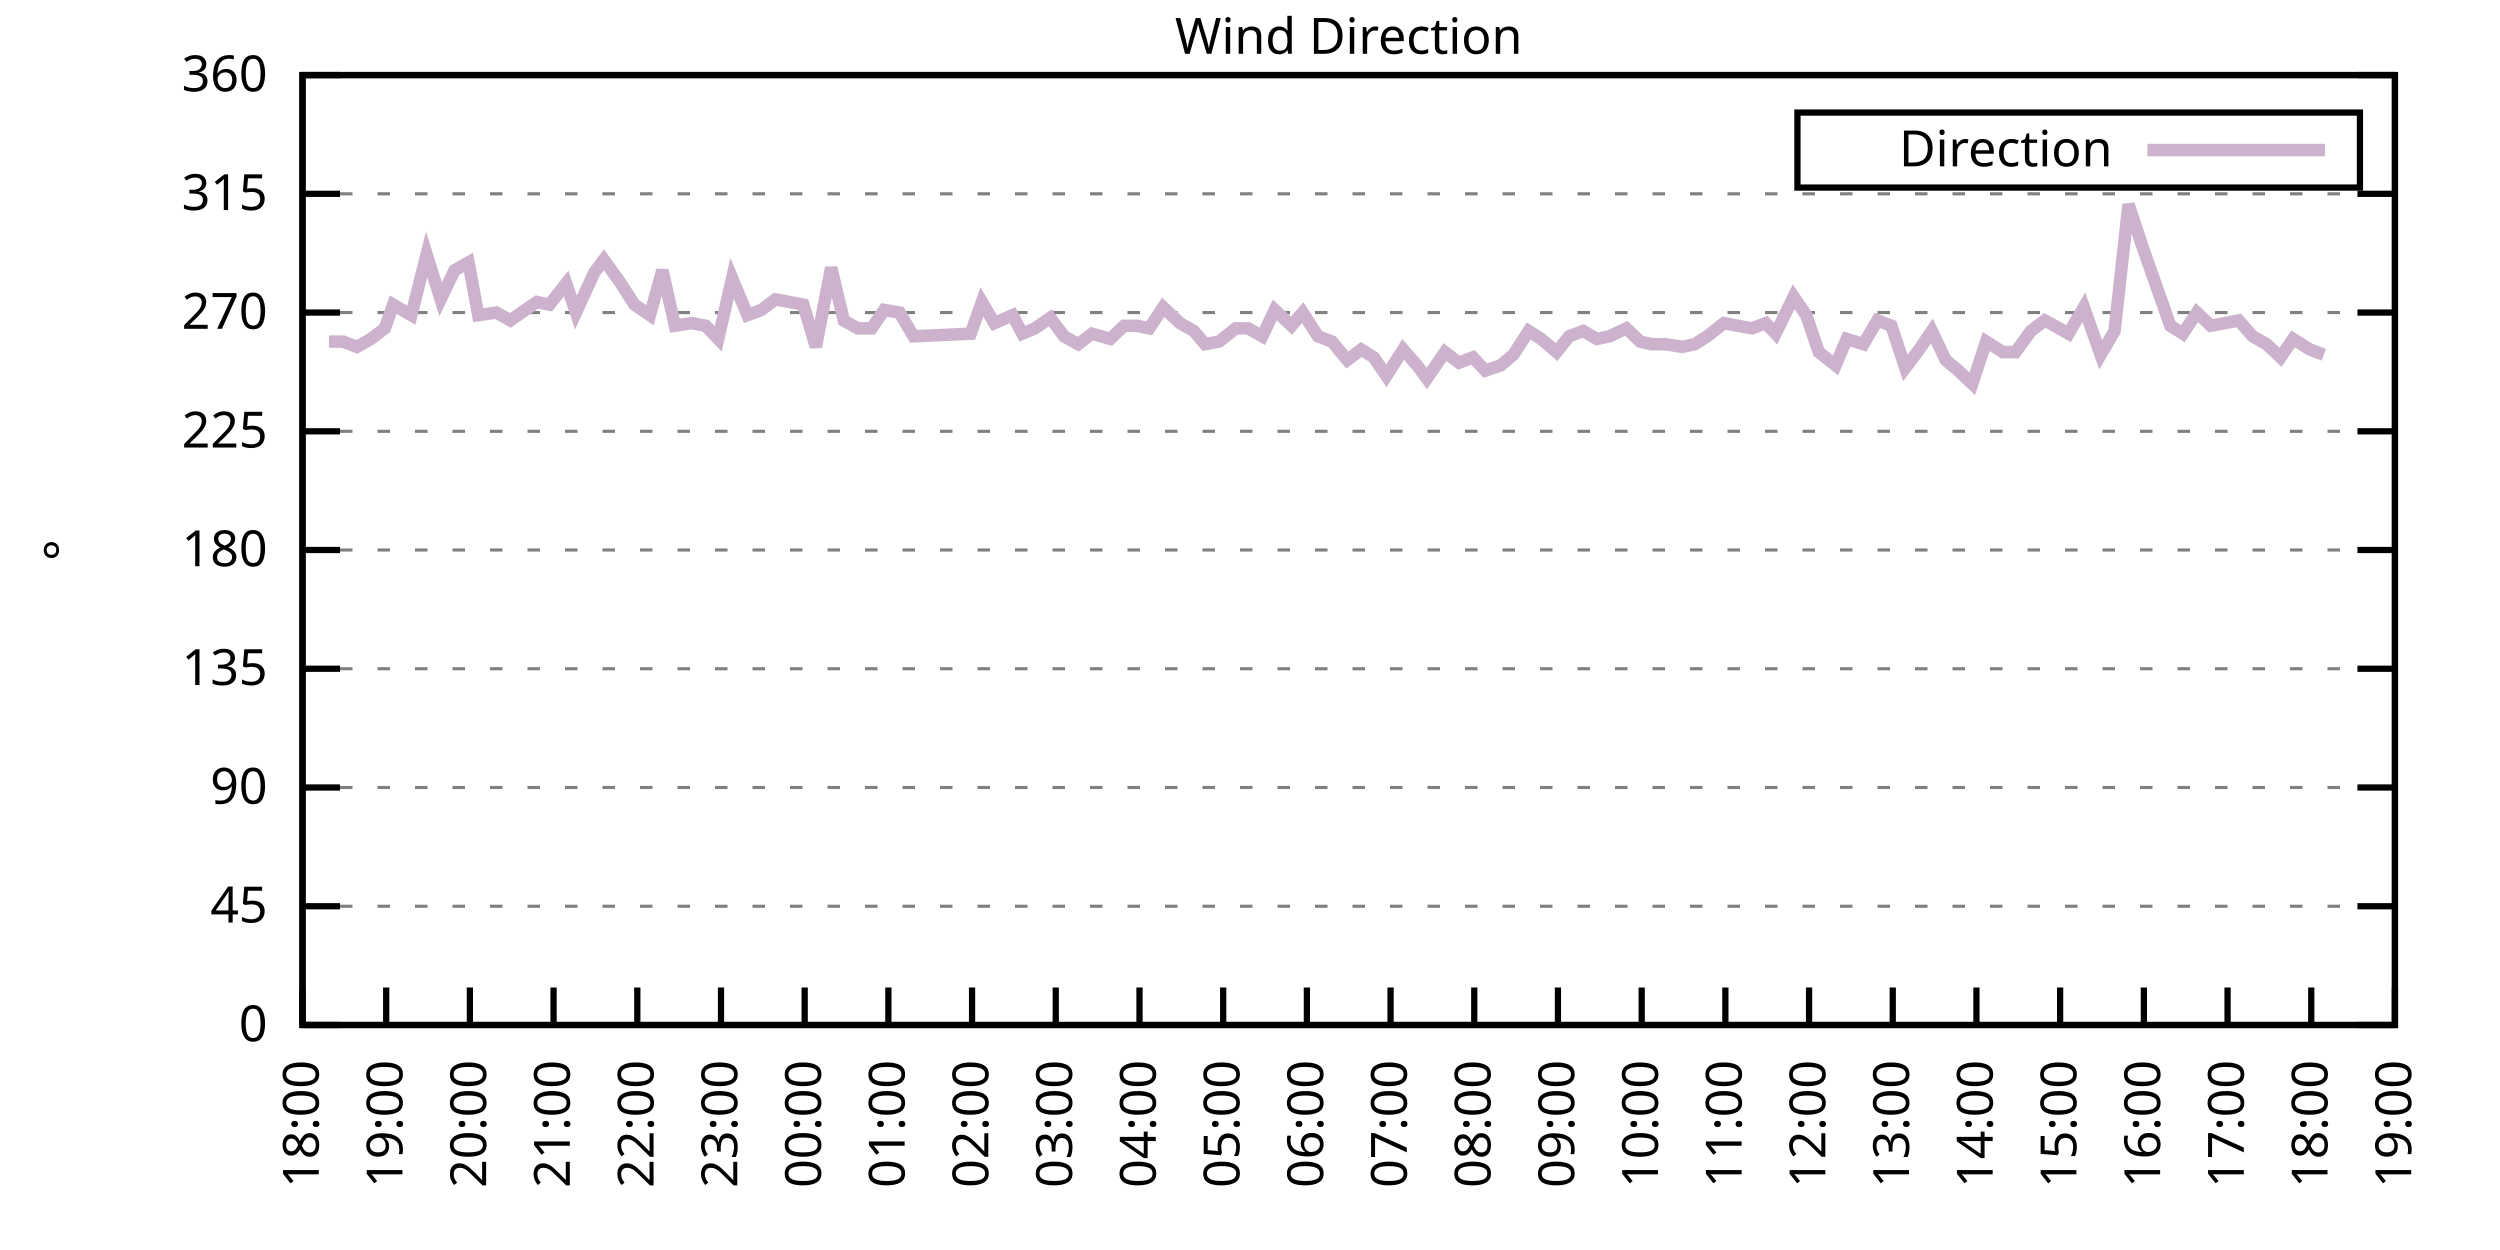
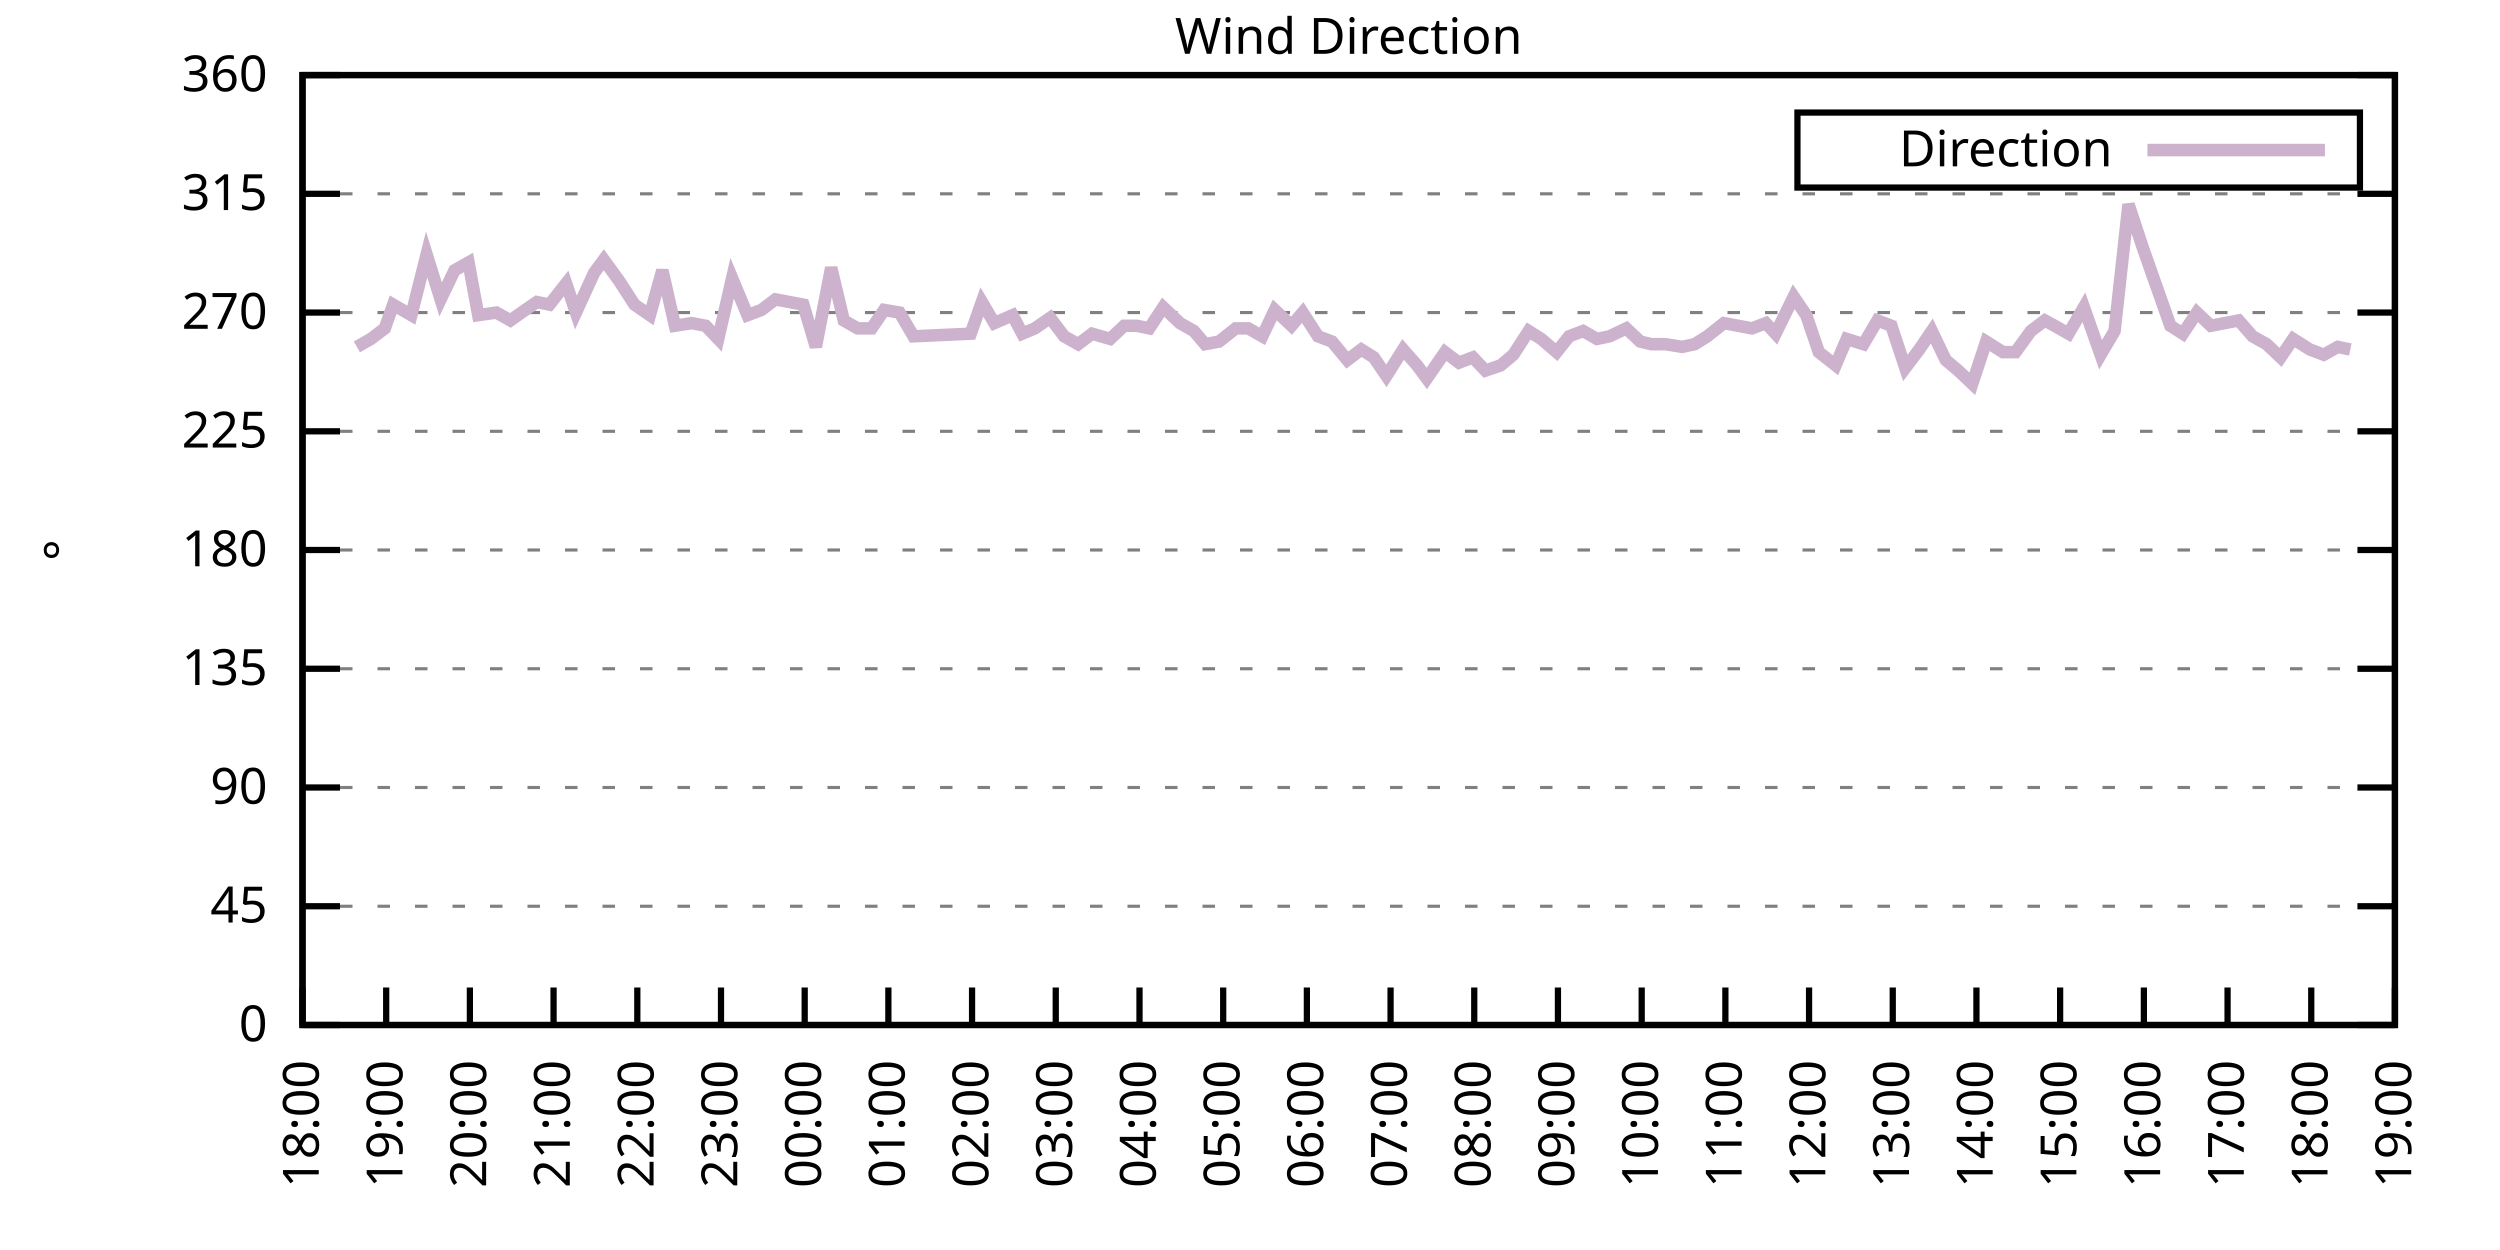
<svg xmlns="http://www.w3.org/2000/svg" xmlns:xlink="http://www.w3.org/1999/xlink" width="400" height="200" viewBox="0 0 400 200">
  <g id="gnuplot_canvas">
    <rect x="0" y="0" width="400" height="200" fill="none" />
    <defs>
      <circle id="gpDot" r="0.5" stroke-width="0.5" stroke="currentColor" />
      <path id="gpPt0" stroke-width="0.333" stroke="currentColor" d="M-1,0 h2 M0,-1 v2" />
      <path id="gpPt1" stroke-width="0.333" stroke="currentColor" d="M-1,-1 L1,1 M1,-1 L-1,1" />
      <path id="gpPt2" stroke-width="0.333" stroke="currentColor" d="M-1,0 L1,0 M0,-1 L0,1 M-1,-1 L1,1 M-1,1 L1,-1" />
      <rect id="gpPt3" stroke-width="0.333" stroke="currentColor" x="-1" y="-1" width="2" height="2" />
      <rect id="gpPt4" stroke-width="0.333" stroke="currentColor" fill="currentColor" x="-1" y="-1" width="2" height="2" />
      <circle id="gpPt5" stroke-width="0.333" stroke="currentColor" cx="0" cy="0" r="1" />
      <use xlink:href="#gpPt5" id="gpPt6" fill="currentColor" stroke="none" />
      <path id="gpPt7" stroke-width="0.333" stroke="currentColor" d="M0,-1.33 L-1.33,0.67 L1.33,0.67 z" />
      <use xlink:href="#gpPt7" id="gpPt8" fill="currentColor" stroke="none" />
      <use xlink:href="#gpPt7" id="gpPt9" stroke="currentColor" transform="rotate(180)" />
      <use xlink:href="#gpPt9" id="gpPt10" fill="currentColor" stroke="none" />
      <use xlink:href="#gpPt3" id="gpPt11" stroke="currentColor" transform="rotate(45)" />
      <use xlink:href="#gpPt11" id="gpPt12" fill="currentColor" stroke="none" />
      <path id="gpPt13" stroke-width="0.333" stroke="currentColor" d="M0,1.330 L1.265,0.411 L0.782,-1.067 L-0.782,-1.076 L-1.265,0.411 z" />
      <use xlink:href="#gpPt13" id="gpPt14" fill="currentColor" stroke="none" />
      <filter id="textbox" filterUnits="objectBoundingBox" x="0" y="0" height="1" width="1">
        <feFlood flood-color="white" flood-opacity="1" result="bgnd" />
        <feComposite in="SourceGraphic" in2="bgnd" operator="atop" />
      </filter>
      <filter id="greybox" filterUnits="objectBoundingBox" x="0" y="0" height="1" width="1">
        <feFlood flood-color="lightgrey" flood-opacity="1" result="grey" />
        <feComposite in="SourceGraphic" in2="grey" operator="atop" />
      </filter>
    </defs>
    <g fill="none" color="white" stroke="currentColor" stroke-width="1.00" stroke-linecap="butt" stroke-linejoin="miter">
</g>
    <g fill="none" color="black" stroke="currentColor" stroke-width="1.00" stroke-linecap="butt" stroke-linejoin="miter">
      <g stroke="none" shape-rendering="crispEdges">
        <polygon fill="rgb(255, 255, 255)" points="48.40,164.00 383.18,164.00 383.18,12.02 48.40,12.02 " />
      </g>
    </g>
    <g fill="none" color="black" stroke="currentColor" stroke-width="1.00" stroke-linecap="butt" stroke-linejoin="miter">
</g>
    <g fill="none" color="black" stroke="black" stroke-width="0.50" stroke-linecap="butt" stroke-linejoin="miter">
</g>
    <g fill="none" color="gray" stroke="currentColor" stroke-width="0.50" stroke-linecap="butt" stroke-linejoin="miter">
      <path stroke="gray" stroke-dasharray="2,4" class="gridline" d="M48.40,164.00 L383.19,164.00  " />
    </g>
    <g fill="none" color="gray" stroke="gray" stroke-width="1.00" stroke-linecap="butt" stroke-linejoin="miter">
</g>
    <g fill="none" color="black" stroke="currentColor" stroke-width="1.00" stroke-linecap="butt" stroke-linejoin="miter">
      <path stroke="black" d="M48.40,164.00 L54.40,164.00 M383.19,164.00 L377.19,164.00  " />
      <g transform="translate(42.80,166.60)" stroke="none" fill="black" font-family="Sans" font-size="8.00" text-anchor="end">
        <text>
          <tspan font-family="Sans"> 0</tspan>
        </text>
      </g>
    </g>
    <g fill="none" color="black" stroke="currentColor" stroke-width="1.00" stroke-linecap="butt" stroke-linejoin="miter">
</g>
    <g fill="none" color="black" stroke="black" stroke-width="0.50" stroke-linecap="butt" stroke-linejoin="miter">
</g>
    <g fill="none" color="gray" stroke="currentColor" stroke-width="0.50" stroke-linecap="butt" stroke-linejoin="miter">
      <path stroke="gray" stroke-dasharray="2,4" class="gridline" d="M48.40,145.00 L383.19,145.00  " />
    </g>
    <g fill="none" color="gray" stroke="gray" stroke-width="1.00" stroke-linecap="butt" stroke-linejoin="miter">
</g>
    <g fill="none" color="black" stroke="currentColor" stroke-width="1.00" stroke-linecap="butt" stroke-linejoin="miter">
      <path stroke="black" d="M48.40,145.00 L54.40,145.00 M383.19,145.00 L377.19,145.00  " />
      <g transform="translate(42.80,147.60)" stroke="none" fill="black" font-family="Sans" font-size="8.00" text-anchor="end">
        <text>
          <tspan font-family="Sans"> 45</tspan>
        </text>
      </g>
    </g>
    <g fill="none" color="black" stroke="currentColor" stroke-width="1.00" stroke-linecap="butt" stroke-linejoin="miter">
</g>
    <g fill="none" color="black" stroke="black" stroke-width="0.50" stroke-linecap="butt" stroke-linejoin="miter">
</g>
    <g fill="none" color="gray" stroke="currentColor" stroke-width="0.50" stroke-linecap="butt" stroke-linejoin="miter">
      <path stroke="gray" stroke-dasharray="2,4" class="gridline" d="M48.40,126.00 L383.19,126.00  " />
    </g>
    <g fill="none" color="gray" stroke="gray" stroke-width="1.00" stroke-linecap="butt" stroke-linejoin="miter">
</g>
    <g fill="none" color="black" stroke="currentColor" stroke-width="1.00" stroke-linecap="butt" stroke-linejoin="miter">
      <path stroke="black" d="M48.40,126.00 L54.40,126.00 M383.19,126.00 L377.19,126.00  " />
      <g transform="translate(42.80,128.60)" stroke="none" fill="black" font-family="Sans" font-size="8.00" text-anchor="end">
        <text>
          <tspan font-family="Sans"> 90</tspan>
        </text>
      </g>
    </g>
    <g fill="none" color="black" stroke="currentColor" stroke-width="1.00" stroke-linecap="butt" stroke-linejoin="miter">
</g>
    <g fill="none" color="black" stroke="black" stroke-width="0.50" stroke-linecap="butt" stroke-linejoin="miter">
</g>
    <g fill="none" color="gray" stroke="currentColor" stroke-width="0.50" stroke-linecap="butt" stroke-linejoin="miter">
      <path stroke="gray" stroke-dasharray="2,4" class="gridline" d="M48.40,107.00 L383.19,107.00  " />
    </g>
    <g fill="none" color="gray" stroke="gray" stroke-width="1.00" stroke-linecap="butt" stroke-linejoin="miter">
</g>
    <g fill="none" color="black" stroke="currentColor" stroke-width="1.00" stroke-linecap="butt" stroke-linejoin="miter">
      <path stroke="black" d="M48.40,107.00 L54.40,107.00 M383.19,107.00 L377.19,107.00  " />
      <g transform="translate(42.80,109.60)" stroke="none" fill="black" font-family="Sans" font-size="8.00" text-anchor="end">
        <text>
          <tspan font-family="Sans"> 135</tspan>
        </text>
      </g>
    </g>
    <g fill="none" color="black" stroke="currentColor" stroke-width="1.00" stroke-linecap="butt" stroke-linejoin="miter">
</g>
    <g fill="none" color="black" stroke="black" stroke-width="0.50" stroke-linecap="butt" stroke-linejoin="miter">
</g>
    <g fill="none" color="gray" stroke="currentColor" stroke-width="0.50" stroke-linecap="butt" stroke-linejoin="miter">
      <path stroke="gray" stroke-dasharray="2,4" class="gridline" d="M48.40,88.00 L383.19,88.00  " />
    </g>
    <g fill="none" color="gray" stroke="gray" stroke-width="1.00" stroke-linecap="butt" stroke-linejoin="miter">
</g>
    <g fill="none" color="black" stroke="currentColor" stroke-width="1.00" stroke-linecap="butt" stroke-linejoin="miter">
      <path stroke="black" d="M48.40,88.00 L54.40,88.00 M383.19,88.00 L377.19,88.00  " />
      <g transform="translate(42.80,90.60)" stroke="none" fill="black" font-family="Sans" font-size="8.00" text-anchor="end">
        <text>
          <tspan font-family="Sans"> 180</tspan>
        </text>
      </g>
    </g>
    <g fill="none" color="black" stroke="currentColor" stroke-width="1.00" stroke-linecap="butt" stroke-linejoin="miter">
</g>
    <g fill="none" color="black" stroke="black" stroke-width="0.50" stroke-linecap="butt" stroke-linejoin="miter">
</g>
    <g fill="none" color="gray" stroke="currentColor" stroke-width="0.50" stroke-linecap="butt" stroke-linejoin="miter">
      <path stroke="gray" stroke-dasharray="2,4" class="gridline" d="M48.40,69.01 L383.19,69.01  " />
    </g>
    <g fill="none" color="gray" stroke="gray" stroke-width="1.00" stroke-linecap="butt" stroke-linejoin="miter">
</g>
    <g fill="none" color="black" stroke="currentColor" stroke-width="1.00" stroke-linecap="butt" stroke-linejoin="miter">
      <path stroke="black" d="M48.40,69.01 L54.40,69.01 M383.19,69.01 L377.19,69.01  " />
      <g transform="translate(42.80,71.61)" stroke="none" fill="black" font-family="Sans" font-size="8.00" text-anchor="end">
        <text>
          <tspan font-family="Sans"> 225</tspan>
        </text>
      </g>
    </g>
    <g fill="none" color="black" stroke="currentColor" stroke-width="1.00" stroke-linecap="butt" stroke-linejoin="miter">
</g>
    <g fill="none" color="black" stroke="black" stroke-width="0.50" stroke-linecap="butt" stroke-linejoin="miter">
</g>
    <g fill="none" color="gray" stroke="currentColor" stroke-width="0.50" stroke-linecap="butt" stroke-linejoin="miter">
      <path stroke="gray" stroke-dasharray="2,4" class="gridline" d="M48.40,50.01 L383.19,50.01  " />
    </g>
    <g fill="none" color="gray" stroke="gray" stroke-width="1.00" stroke-linecap="butt" stroke-linejoin="miter">
</g>
    <g fill="none" color="black" stroke="currentColor" stroke-width="1.00" stroke-linecap="butt" stroke-linejoin="miter">
      <path stroke="black" d="M48.40,50.01 L54.40,50.01 M383.19,50.01 L377.19,50.01  " />
      <g transform="translate(42.80,52.61)" stroke="none" fill="black" font-family="Sans" font-size="8.00" text-anchor="end">
        <text>
          <tspan font-family="Sans"> 270</tspan>
        </text>
      </g>
    </g>
    <g fill="none" color="black" stroke="currentColor" stroke-width="1.00" stroke-linecap="butt" stroke-linejoin="miter">
</g>
    <g fill="none" color="black" stroke="black" stroke-width="0.50" stroke-linecap="butt" stroke-linejoin="miter">
</g>
    <g fill="none" color="gray" stroke="currentColor" stroke-width="0.50" stroke-linecap="butt" stroke-linejoin="miter">
      <path stroke="gray" stroke-dasharray="2,4" class="gridline" d="M48.40,31.01 L383.19,31.01  " />
    </g>
    <g fill="none" color="gray" stroke="gray" stroke-width="1.00" stroke-linecap="butt" stroke-linejoin="miter">
</g>
    <g fill="none" color="black" stroke="currentColor" stroke-width="1.00" stroke-linecap="butt" stroke-linejoin="miter">
      <path stroke="black" d="M48.40,31.01 L54.40,31.01 M383.19,31.01 L377.19,31.01  " />
      <g transform="translate(42.80,33.61)" stroke="none" fill="black" font-family="Sans" font-size="8.00" text-anchor="end">
        <text>
          <tspan font-family="Sans"> 315</tspan>
        </text>
      </g>
    </g>
    <g fill="none" color="black" stroke="currentColor" stroke-width="1.00" stroke-linecap="butt" stroke-linejoin="miter">
</g>
    <g fill="none" color="black" stroke="black" stroke-width="0.50" stroke-linecap="butt" stroke-linejoin="miter">
</g>
    <g fill="none" color="gray" stroke="currentColor" stroke-width="0.50" stroke-linecap="butt" stroke-linejoin="miter">
      <path stroke="gray" stroke-dasharray="2,4" class="gridline" d="M48.40,12.01 L383.19,12.01  " />
    </g>
    <g fill="none" color="gray" stroke="gray" stroke-width="1.00" stroke-linecap="butt" stroke-linejoin="miter">
</g>
    <g fill="none" color="black" stroke="currentColor" stroke-width="1.00" stroke-linecap="butt" stroke-linejoin="miter">
      <path stroke="black" d="M48.40,12.01 L54.40,12.01 M383.19,12.01 L377.19,12.01  " />
      <g transform="translate(42.80,14.61)" stroke="none" fill="black" font-family="Sans" font-size="8.00" text-anchor="end">
        <text>
          <tspan font-family="Sans"> 360</tspan>
        </text>
      </g>
    </g>
    <g fill="none" color="black" stroke="currentColor" stroke-width="1.00" stroke-linecap="butt" stroke-linejoin="miter">
      <path stroke="black" d="M48.40,164.00 L48.40,158.00  " />
      <g transform="translate(51.00,169.60) rotate(270.00)" stroke="none" fill="black" font-family="Sans" font-size="8.00" text-anchor="end">
        <text>
          <tspan font-family="Sans">18:00</tspan>
        </text>
      </g>
    </g>
    <g fill="none" color="black" stroke="currentColor" stroke-width="1.00" stroke-linecap="butt" stroke-linejoin="miter">
      <path stroke="black" d="M61.79,164.00 L61.79,158.00  " />
      <g transform="translate(64.39,169.60) rotate(270.00)" stroke="none" fill="black" font-family="Sans" font-size="8.00" text-anchor="end">
        <text>
          <tspan font-family="Sans">19:00</tspan>
        </text>
      </g>
    </g>
    <g fill="none" color="black" stroke="currentColor" stroke-width="1.00" stroke-linecap="butt" stroke-linejoin="miter">
      <path stroke="black" d="M75.18,164.00 L75.18,158.00  " />
      <g transform="translate(77.78,169.60) rotate(270.00)" stroke="none" fill="black" font-family="Sans" font-size="8.00" text-anchor="end">
        <text>
          <tspan font-family="Sans">20:00</tspan>
        </text>
      </g>
    </g>
    <g fill="none" color="black" stroke="currentColor" stroke-width="1.00" stroke-linecap="butt" stroke-linejoin="miter">
      <path stroke="black" d="M88.57,164.00 L88.57,158.00  " />
      <g transform="translate(91.17,169.60) rotate(270.00)" stroke="none" fill="black" font-family="Sans" font-size="8.00" text-anchor="end">
        <text>
          <tspan font-family="Sans">21:00</tspan>
        </text>
      </g>
    </g>
    <g fill="none" color="black" stroke="currentColor" stroke-width="1.00" stroke-linecap="butt" stroke-linejoin="miter">
      <path stroke="black" d="M101.97,164.00 L101.97,158.00  " />
      <g transform="translate(104.57,169.60) rotate(270.00)" stroke="none" fill="black" font-family="Sans" font-size="8.00" text-anchor="end">
        <text>
          <tspan font-family="Sans">22:00</tspan>
        </text>
      </g>
    </g>
    <g fill="none" color="black" stroke="currentColor" stroke-width="1.00" stroke-linecap="butt" stroke-linejoin="miter">
      <path stroke="black" d="M115.36,164.00 L115.36,158.00  " />
      <g transform="translate(117.96,169.60) rotate(270.00)" stroke="none" fill="black" font-family="Sans" font-size="8.00" text-anchor="end">
        <text>
          <tspan font-family="Sans">23:00</tspan>
        </text>
      </g>
    </g>
    <g fill="none" color="black" stroke="currentColor" stroke-width="1.00" stroke-linecap="butt" stroke-linejoin="miter">
      <path stroke="black" d="M128.75,164.00 L128.75,158.00  " />
      <g transform="translate(131.35,169.60) rotate(270.00)" stroke="none" fill="black" font-family="Sans" font-size="8.00" text-anchor="end">
        <text>
          <tspan font-family="Sans">00:00</tspan>
        </text>
      </g>
    </g>
    <g fill="none" color="black" stroke="currentColor" stroke-width="1.00" stroke-linecap="butt" stroke-linejoin="miter">
      <path stroke="black" d="M142.14,164.00 L142.14,158.00  " />
      <g transform="translate(144.74,169.60) rotate(270.00)" stroke="none" fill="black" font-family="Sans" font-size="8.00" text-anchor="end">
        <text>
          <tspan font-family="Sans">01:00</tspan>
        </text>
      </g>
    </g>
    <g fill="none" color="black" stroke="currentColor" stroke-width="1.00" stroke-linecap="butt" stroke-linejoin="miter">
      <path stroke="black" d="M155.53,164.00 L155.53,158.00  " />
      <g transform="translate(158.13,169.60) rotate(270.00)" stroke="none" fill="black" font-family="Sans" font-size="8.00" text-anchor="end">
        <text>
          <tspan font-family="Sans">02:00</tspan>
        </text>
      </g>
    </g>
    <g fill="none" color="black" stroke="currentColor" stroke-width="1.00" stroke-linecap="butt" stroke-linejoin="miter">
      <path stroke="black" d="M168.92,164.00 L168.92,158.00  " />
      <g transform="translate(171.52,169.60) rotate(270.00)" stroke="none" fill="black" font-family="Sans" font-size="8.00" text-anchor="end">
        <text>
          <tspan font-family="Sans">03:00</tspan>
        </text>
      </g>
    </g>
    <g fill="none" color="black" stroke="currentColor" stroke-width="1.00" stroke-linecap="butt" stroke-linejoin="miter">
      <path stroke="black" d="M182.32,164.00 L182.32,158.00  " />
      <g transform="translate(184.92,169.60) rotate(270.00)" stroke="none" fill="black" font-family="Sans" font-size="8.00" text-anchor="end">
        <text>
          <tspan font-family="Sans">04:00</tspan>
        </text>
      </g>
    </g>
    <g fill="none" color="black" stroke="currentColor" stroke-width="1.00" stroke-linecap="butt" stroke-linejoin="miter">
      <path stroke="black" d="M195.71,164.00 L195.71,158.00  " />
      <g transform="translate(198.31,169.60) rotate(270.00)" stroke="none" fill="black" font-family="Sans" font-size="8.00" text-anchor="end">
        <text>
          <tspan font-family="Sans">05:00</tspan>
        </text>
      </g>
    </g>
    <g fill="none" color="black" stroke="currentColor" stroke-width="1.00" stroke-linecap="butt" stroke-linejoin="miter">
      <path stroke="black" d="M209.10,164.00 L209.10,158.00  " />
      <g transform="translate(211.70,169.60) rotate(270.00)" stroke="none" fill="black" font-family="Sans" font-size="8.00" text-anchor="end">
        <text>
          <tspan font-family="Sans">06:00</tspan>
        </text>
      </g>
    </g>
    <g fill="none" color="black" stroke="currentColor" stroke-width="1.00" stroke-linecap="butt" stroke-linejoin="miter">
      <path stroke="black" d="M222.49,164.00 L222.49,158.00  " />
      <g transform="translate(225.09,169.60) rotate(270.00)" stroke="none" fill="black" font-family="Sans" font-size="8.00" text-anchor="end">
        <text>
          <tspan font-family="Sans">07:00</tspan>
        </text>
      </g>
    </g>
    <g fill="none" color="black" stroke="currentColor" stroke-width="1.00" stroke-linecap="butt" stroke-linejoin="miter">
      <path stroke="black" d="M235.88,164.00 L235.88,158.00  " />
      <g transform="translate(238.48,169.60) rotate(270.00)" stroke="none" fill="black" font-family="Sans" font-size="8.00" text-anchor="end">
        <text>
          <tspan font-family="Sans">08:00</tspan>
        </text>
      </g>
    </g>
    <g fill="none" color="black" stroke="currentColor" stroke-width="1.00" stroke-linecap="butt" stroke-linejoin="miter">
      <path stroke="black" d="M249.27,164.00 L249.27,158.00  " />
      <g transform="translate(251.87,169.60) rotate(270.00)" stroke="none" fill="black" font-family="Sans" font-size="8.00" text-anchor="end">
        <text>
          <tspan font-family="Sans">09:00</tspan>
        </text>
      </g>
    </g>
    <g fill="none" color="black" stroke="currentColor" stroke-width="1.00" stroke-linecap="butt" stroke-linejoin="miter">
      <path stroke="black" d="M262.67,164.00 L262.67,158.00  " />
      <g transform="translate(265.27,169.60) rotate(270.00)" stroke="none" fill="black" font-family="Sans" font-size="8.00" text-anchor="end">
        <text>
          <tspan font-family="Sans">10:00</tspan>
        </text>
      </g>
    </g>
    <g fill="none" color="black" stroke="currentColor" stroke-width="1.00" stroke-linecap="butt" stroke-linejoin="miter">
      <path stroke="black" d="M276.06,164.00 L276.06,158.00  " />
      <g transform="translate(278.66,169.60) rotate(270.00)" stroke="none" fill="black" font-family="Sans" font-size="8.00" text-anchor="end">
        <text>
          <tspan font-family="Sans">11:00</tspan>
        </text>
      </g>
    </g>
    <g fill="none" color="black" stroke="currentColor" stroke-width="1.00" stroke-linecap="butt" stroke-linejoin="miter">
      <path stroke="black" d="M289.45,164.00 L289.45,158.00  " />
      <g transform="translate(292.05,169.60) rotate(270.00)" stroke="none" fill="black" font-family="Sans" font-size="8.00" text-anchor="end">
        <text>
          <tspan font-family="Sans">12:00</tspan>
        </text>
      </g>
    </g>
    <g fill="none" color="black" stroke="currentColor" stroke-width="1.00" stroke-linecap="butt" stroke-linejoin="miter">
      <path stroke="black" d="M302.84,164.00 L302.84,158.00  " />
      <g transform="translate(305.44,169.60) rotate(270.00)" stroke="none" fill="black" font-family="Sans" font-size="8.00" text-anchor="end">
        <text>
          <tspan font-family="Sans">13:00</tspan>
        </text>
      </g>
    </g>
    <g fill="none" color="black" stroke="currentColor" stroke-width="1.00" stroke-linecap="butt" stroke-linejoin="miter">
      <path stroke="black" d="M316.23,164.00 L316.23,158.00  " />
      <g transform="translate(318.83,169.60) rotate(270.00)" stroke="none" fill="black" font-family="Sans" font-size="8.00" text-anchor="end">
        <text>
          <tspan font-family="Sans">14:00</tspan>
        </text>
      </g>
    </g>
    <g fill="none" color="black" stroke="currentColor" stroke-width="1.00" stroke-linecap="butt" stroke-linejoin="miter">
      <path stroke="black" d="M329.62,164.00 L329.62,158.00  " />
      <g transform="translate(332.22,169.60) rotate(270.00)" stroke="none" fill="black" font-family="Sans" font-size="8.00" text-anchor="end">
        <text>
          <tspan font-family="Sans">15:00</tspan>
        </text>
      </g>
    </g>
    <g fill="none" color="black" stroke="currentColor" stroke-width="1.00" stroke-linecap="butt" stroke-linejoin="miter">
      <path stroke="black" d="M343.02,164.00 L343.02,158.00  " />
      <g transform="translate(345.62,169.60) rotate(270.00)" stroke="none" fill="black" font-family="Sans" font-size="8.00" text-anchor="end">
        <text>
          <tspan font-family="Sans">16:00</tspan>
        </text>
      </g>
    </g>
    <g fill="none" color="black" stroke="currentColor" stroke-width="1.00" stroke-linecap="butt" stroke-linejoin="miter">
      <path stroke="black" d="M356.41,164.00 L356.41,158.00  " />
      <g transform="translate(359.01,169.60) rotate(270.00)" stroke="none" fill="black" font-family="Sans" font-size="8.00" text-anchor="end">
        <text>
          <tspan font-family="Sans">17:00</tspan>
        </text>
      </g>
    </g>
    <g fill="none" color="black" stroke="currentColor" stroke-width="1.00" stroke-linecap="butt" stroke-linejoin="miter">
      <path stroke="black" d="M369.80,164.00 L369.80,158.00  " />
      <g transform="translate(372.40,169.60) rotate(270.00)" stroke="none" fill="black" font-family="Sans" font-size="8.00" text-anchor="end">
        <text>
          <tspan font-family="Sans">18:00</tspan>
        </text>
      </g>
    </g>
    <g fill="none" color="black" stroke="currentColor" stroke-width="1.00" stroke-linecap="butt" stroke-linejoin="miter">
      <path stroke="black" d="M383.19,164.00 L383.19,158.00  " />
      <g transform="translate(385.79,169.60) rotate(270.00)" stroke="none" fill="black" font-family="Sans" font-size="8.00" text-anchor="end">
        <text>
          <tspan font-family="Sans">19:00</tspan>
        </text>
      </g>
    </g>
    <g fill="none" color="black" stroke="currentColor" stroke-width="1.00" stroke-linecap="butt" stroke-linejoin="miter">
</g>
    <g fill="none" color="black" stroke="currentColor" stroke-width="1.00" stroke-linecap="butt" stroke-linejoin="miter">
      <path stroke="black" d="M48.40,12.01 L48.40,164.00 L383.19,164.00 L383.19,12.01 L48.40,12.01 Z  " />
    </g>
    <g fill="none" color="black" stroke="currentColor" stroke-width="1.00" stroke-linecap="butt" stroke-linejoin="miter">
</g>
    <g fill="none" color="black" stroke="currentColor" stroke-width="1.00" stroke-linecap="butt" stroke-linejoin="miter">
      <path stroke="black" d="M287.59,30.01 L287.59,18.01 L377.59,18.01 L377.59,30.01 L287.59,30.01 Z  " />
    </g>
    <g id="Wind_direction_plot_1">
      <g fill="none" color="white" stroke="black" stroke-width="2.00" stroke-linecap="butt" stroke-linejoin="miter">
</g>
      <g fill="none" color="black" stroke="currentColor" stroke-width="2.00" stroke-linecap="butt" stroke-linejoin="miter">
        <g transform="translate(337.99,26.61)" stroke="none" fill="black" font-family="Sans" font-size="8.00" text-anchor="end">
          <text>
            <tspan font-family="Sans">Direction</tspan>
          </text>
        </g>
      </g>
      <g fill="none" color="black" stroke="currentColor" stroke-width="2.00" stroke-linecap="butt" stroke-linejoin="miter">
-         <path stroke="rgb(204, 178, 204)" d="M343.59,24.01 L371.99,24.01 M52.64,54.65 L54.87,54.65 L57.10,55.50 L59.34,54.23 L61.57,52.54 L62.91,48.74   L65.81,50.43 L68.26,40.72 L70.50,47.90 L72.73,43.25 L74.96,41.99 L76.52,50.43 L79.42,50.01 L81.66,51.27   L83.44,50.01 L85.90,48.32 L87.91,48.74 L90.58,45.36 L92.15,50.01 L95.05,43.67 L96.61,41.56 L99.06,44.94   L101.52,48.74 L103.98,50.43 L105.98,43.25 L107.99,52.12 L110.67,51.70 L112.90,52.12 L114.91,54.23 L117.14,44.52   L119.60,50.43 L121.83,49.59 L124.06,47.90 L126.29,48.32 L128.53,48.74 L130.54,55.50 L132.99,42.83 L135.00,51.27   L137.23,52.54 L139.46,52.54 L141.47,49.59 L143.93,50.01 L146.16,53.81 L155.31,53.39 L157.10,48.32 L159.10,51.70   L162.01,50.43 L163.57,53.39 L165.58,52.54 L168.03,50.85 L170.26,53.81 L172.50,55.07 L174.73,53.39 L177.63,54.23   L179.86,52.12 L181.87,52.12 L183.88,52.54 L186.11,49.16 L188.79,51.70 L191.02,52.96 L192.81,55.07 L195.04,54.65   L197.72,52.54 L199.73,52.54 L201.96,53.81 L203.97,49.59 L206.64,52.12 L208.43,50.01 L210.88,53.81 L213.12,54.65   L215.57,57.61 L217.80,55.92 L219.81,57.18 L221.82,60.14 L224.50,55.92 L226.73,58.45 L228.29,60.56 L231.20,56.34   L233.43,58.03 L235.66,57.18 L237.67,59.30 L240.12,58.45 L242.13,56.76 L244.59,52.96 L246.60,54.23 L249.05,56.34   L251.06,53.81 L253.29,52.96 L255.52,54.23 L257.53,53.81 L260.21,52.54 L262.44,54.65 L264.23,55.07 L266.46,55.07   L269.14,55.50 L271.15,55.07 L273.16,53.81 L275.83,51.70 L278.07,52.12 L280.30,52.54 L282.53,51.70 L284.09,53.39   L286.99,47.47 L289.00,50.43 L291.01,56.34 L293.69,58.45 L295.48,54.23 L298.15,55.07 L300.39,51.27 L302.62,52.12   L304.85,58.87 L307.08,55.92 L309.09,52.96 L311.32,57.61 L313.33,59.30 L315.56,61.41 L317.79,54.65 L320.47,56.34   L322.48,56.34 L324.94,52.96 L327.17,51.27 L328.73,52.12 L330.96,53.39 L333.42,49.16 L336.10,56.76 L338.33,52.96   L340.56,32.70 L342.79,39.45 L345.02,45.79 L347.26,52.12 L349.26,53.39 L351.50,50.01 L353.73,52.12 L355.96,51.70   L358.19,51.27 L360.42,53.81 L362.66,55.07 L364.89,57.18 L366.90,54.23 L369.58,55.92 L371.81,56.76  " />
+         <path stroke="rgb(204, 178, 204)" d="M343.59,24.01 L371.99,24.01 M57.10,55.50 L59.34,54.23 L61.57,52.54 L62.91,48.74 L65.81,50.43 L68.26,40.72   L70.50,47.90 L72.73,43.25 L74.96,41.99 L76.52,50.43 L79.42,50.01 L81.66,51.27 L83.44,50.01 L85.90,48.32   L87.91,48.74 L90.58,45.36 L92.15,50.01 L95.05,43.67 L96.61,41.56 L99.06,44.94 L101.52,48.74 L103.98,50.43   L105.98,43.25 L107.99,52.12 L110.67,51.70 L112.90,52.12 L114.91,54.23 L117.14,44.52 L119.60,50.43 L121.83,49.59   L124.06,47.90 L126.29,48.32 L128.53,48.74 L130.54,55.50 L132.99,42.83 L135.00,51.27 L137.23,52.54 L139.46,52.54   L141.47,49.59 L143.93,50.01 L146.16,53.81 L155.31,53.39 L157.10,48.32 L159.10,51.70 L162.01,50.43 L163.57,53.39   L165.58,52.54 L168.03,50.85 L170.26,53.81 L172.50,55.07 L174.73,53.39 L177.63,54.23 L179.86,52.12 L181.87,52.12   L183.88,52.54 L186.11,49.16 L188.79,51.70 L191.02,52.96 L192.81,55.07 L195.04,54.65 L197.72,52.54 L199.73,52.54   L201.96,53.81 L203.97,49.59 L206.64,52.12 L208.43,50.01 L210.88,53.81 L213.12,54.65 L215.57,57.61 L217.80,55.92   L219.81,57.18 L221.82,60.14 L224.50,55.92 L226.73,58.45 L228.29,60.56 L231.20,56.34 L233.43,58.03 L235.66,57.18   L237.67,59.30 L240.12,58.45 L242.13,56.76 L244.59,52.96 L246.60,54.23 L249.05,56.34 L251.06,53.81 L253.29,52.96   L255.52,54.23 L257.53,53.81 L260.21,52.54 L262.44,54.65 L264.23,55.07 L266.46,55.07 L269.14,55.50 L271.15,55.07   L273.16,53.81 L275.83,51.70 L278.07,52.12 L280.30,52.54 L282.53,51.70 L284.09,53.39 L286.99,47.47 L289.00,50.43   L291.01,56.34 L293.69,58.45 L295.48,54.23 L298.15,55.07 L300.39,51.27 L302.62,52.12 L304.85,58.87 L307.08,55.92   L309.09,52.96 L311.32,57.61 L313.33,59.30 L315.56,61.41 L317.79,54.65 L320.47,56.34 L322.48,56.34 L324.94,52.96   L327.17,51.27 L328.73,52.12 L330.96,53.39 L333.42,49.16 L336.10,56.76 L338.33,52.96 L340.56,32.70 L342.79,39.45   L345.02,45.79 L347.26,52.12 L349.26,53.39 L351.50,50.01 L353.73,52.12 L355.96,51.70 L358.19,51.27 L360.42,53.81   L362.66,55.07 L364.89,57.18 L366.90,54.23 L369.58,55.92 L371.81,56.76 L374.04,55.50 L376.05,55.92  " />
      </g>
    </g>
    <g fill="none" color="black" stroke="currentColor" stroke-width="2.00" stroke-linecap="butt" stroke-linejoin="miter">
</g>
    <g fill="none" color="black" stroke="black" stroke-width="1.00" stroke-linecap="butt" stroke-linejoin="miter">
</g>
    <g fill="none" color="black" stroke="currentColor" stroke-width="1.00" stroke-linecap="butt" stroke-linejoin="miter">
      <path stroke="black" d="M48.40,12.01 L48.40,164.00 L383.19,164.00 L383.19,12.01 L48.40,12.01 Z  " />
      <g transform="translate(12.80,88.01) rotate(270.00)" stroke="none" fill="black" font-family="Sans" font-size="8.00" text-anchor="middle">
        <text>
          <tspan font-family="Sans">°</tspan>
        </text>
      </g>
    </g>
    <g fill="none" color="black" stroke="currentColor" stroke-width="1.00" stroke-linecap="butt" stroke-linejoin="miter">
</g>
    <g fill="none" color="black" stroke="currentColor" stroke-width="1.00" stroke-linecap="butt" stroke-linejoin="miter">
      <g transform="translate(215.79,8.61)" stroke="none" fill="black" font-family="Sans" font-size="8.00" text-anchor="middle">
        <text>
          <tspan font-family="Sans">Wind Direction</tspan>
        </text>
      </g>
    </g>
    <g fill="none" color="black" stroke="currentColor" stroke-width="1.00" stroke-linecap="butt" stroke-linejoin="miter">
</g>
  </g>
</svg>
